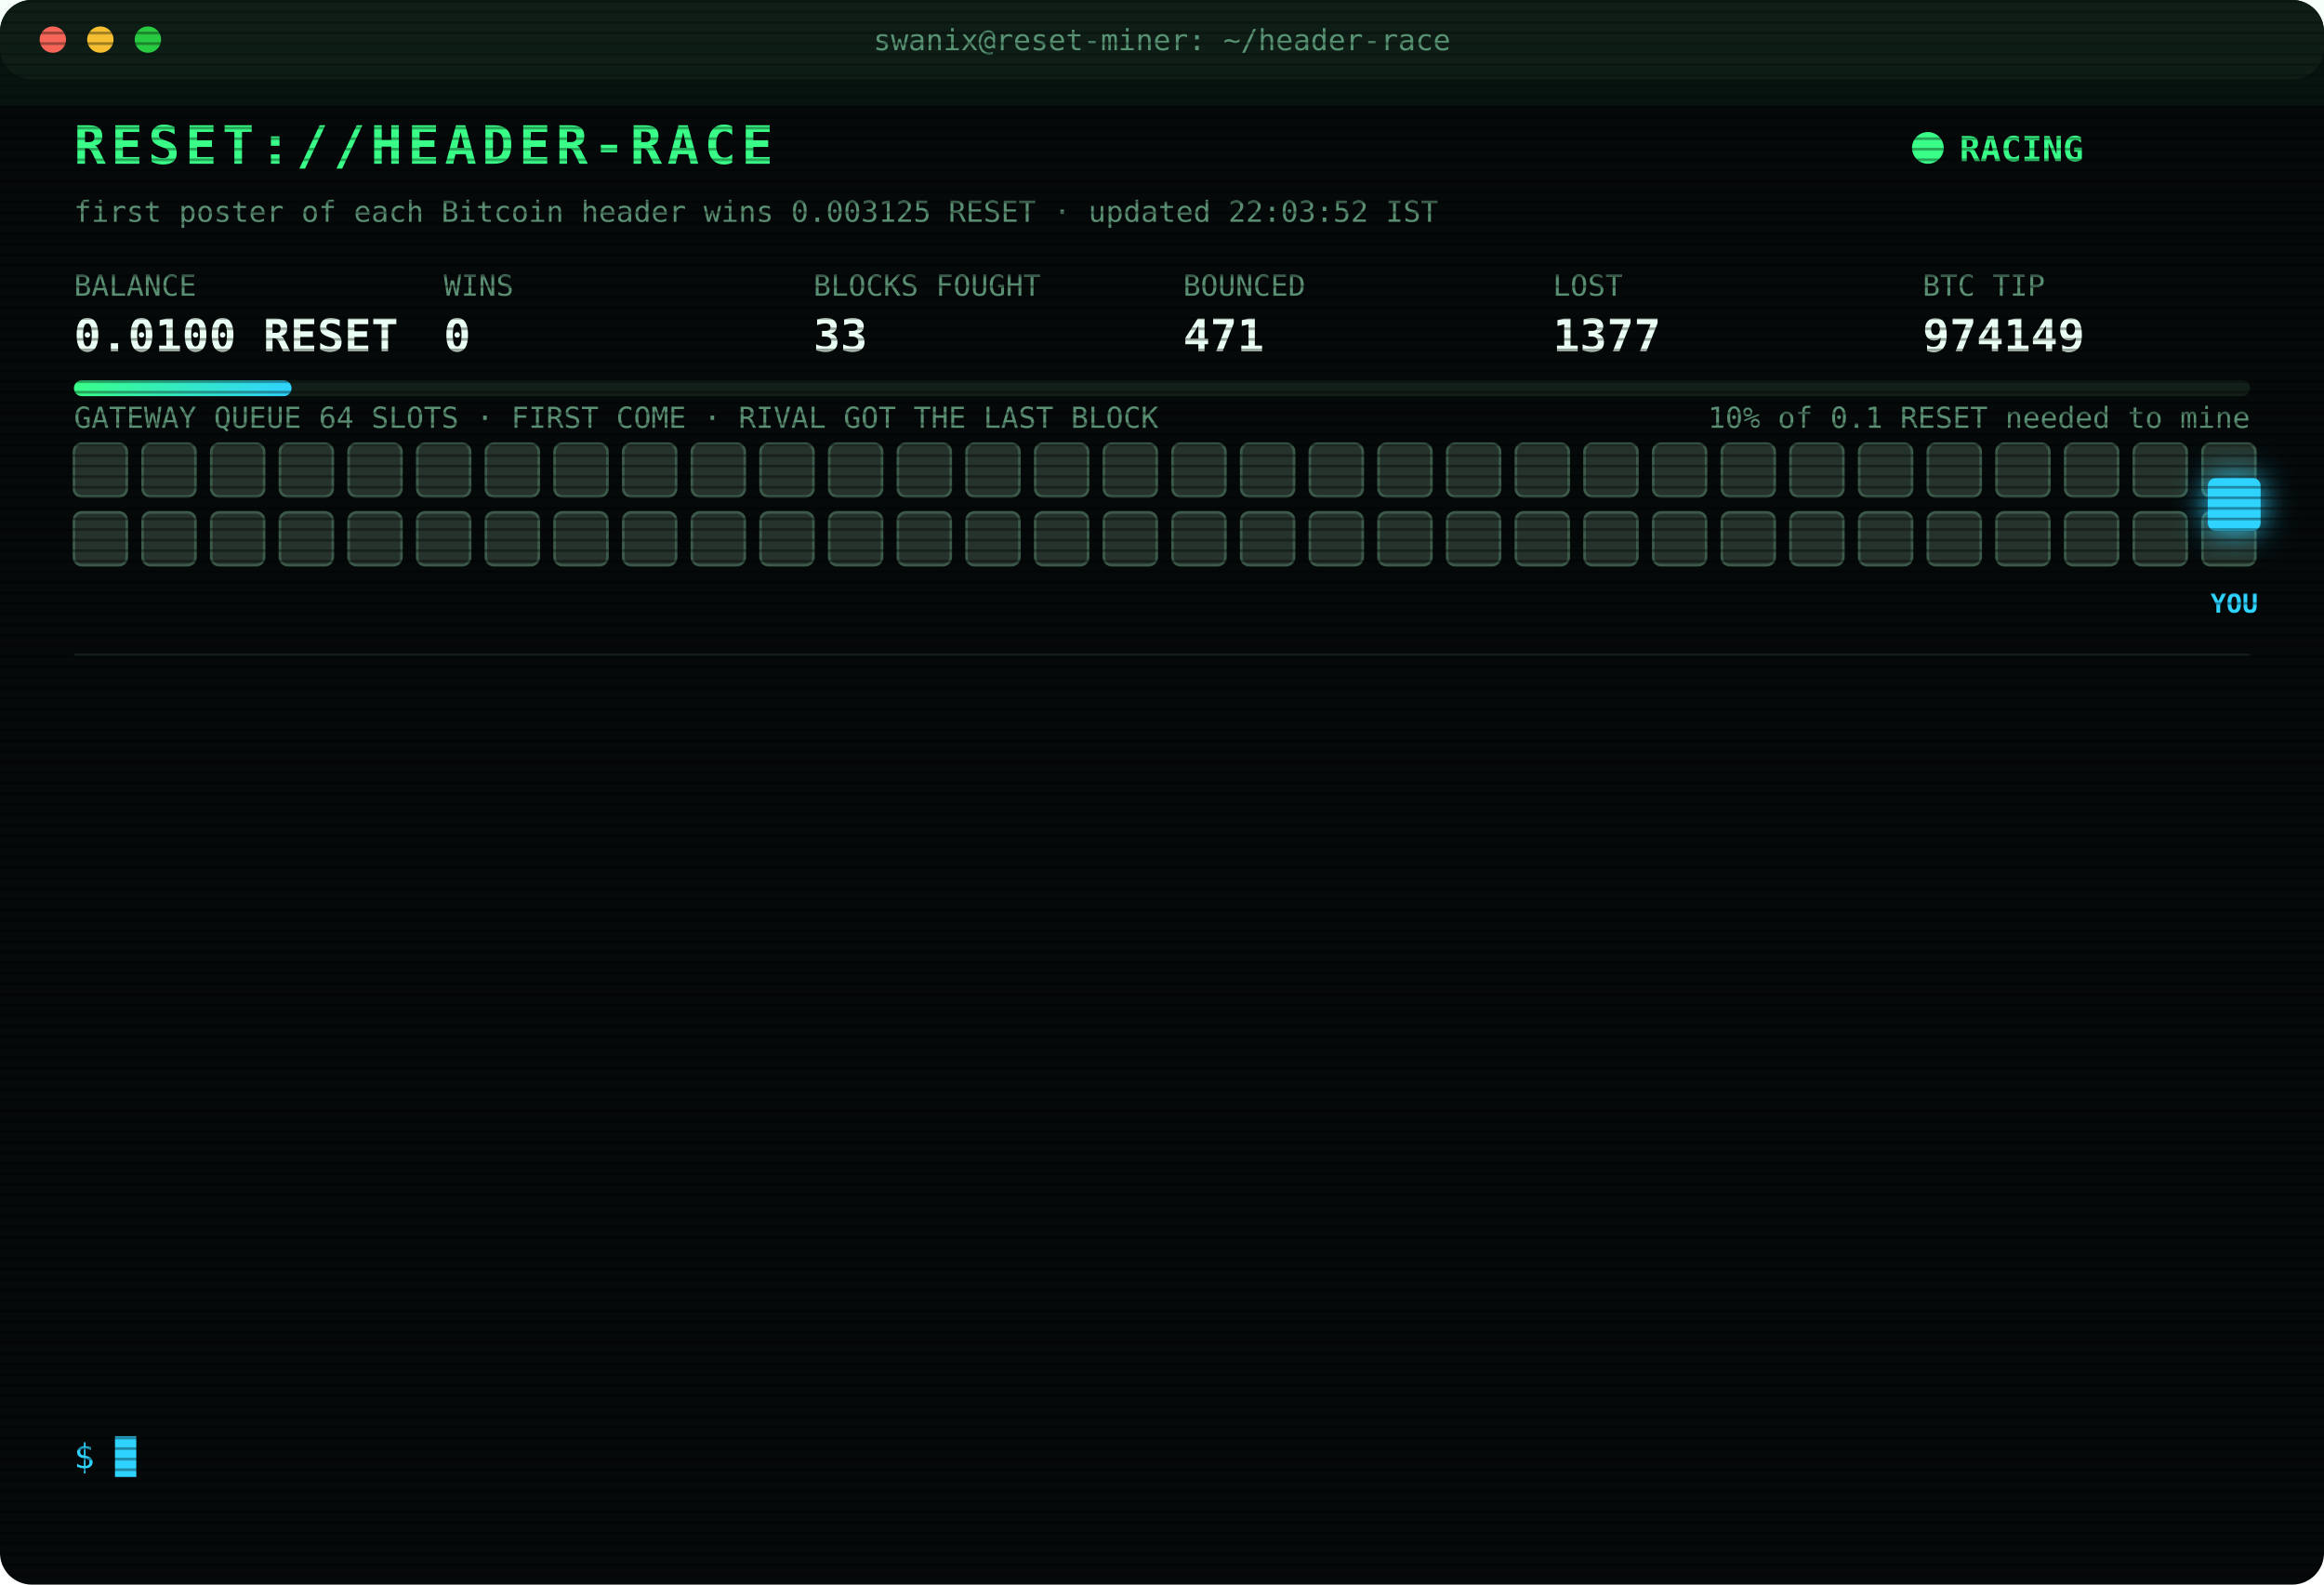
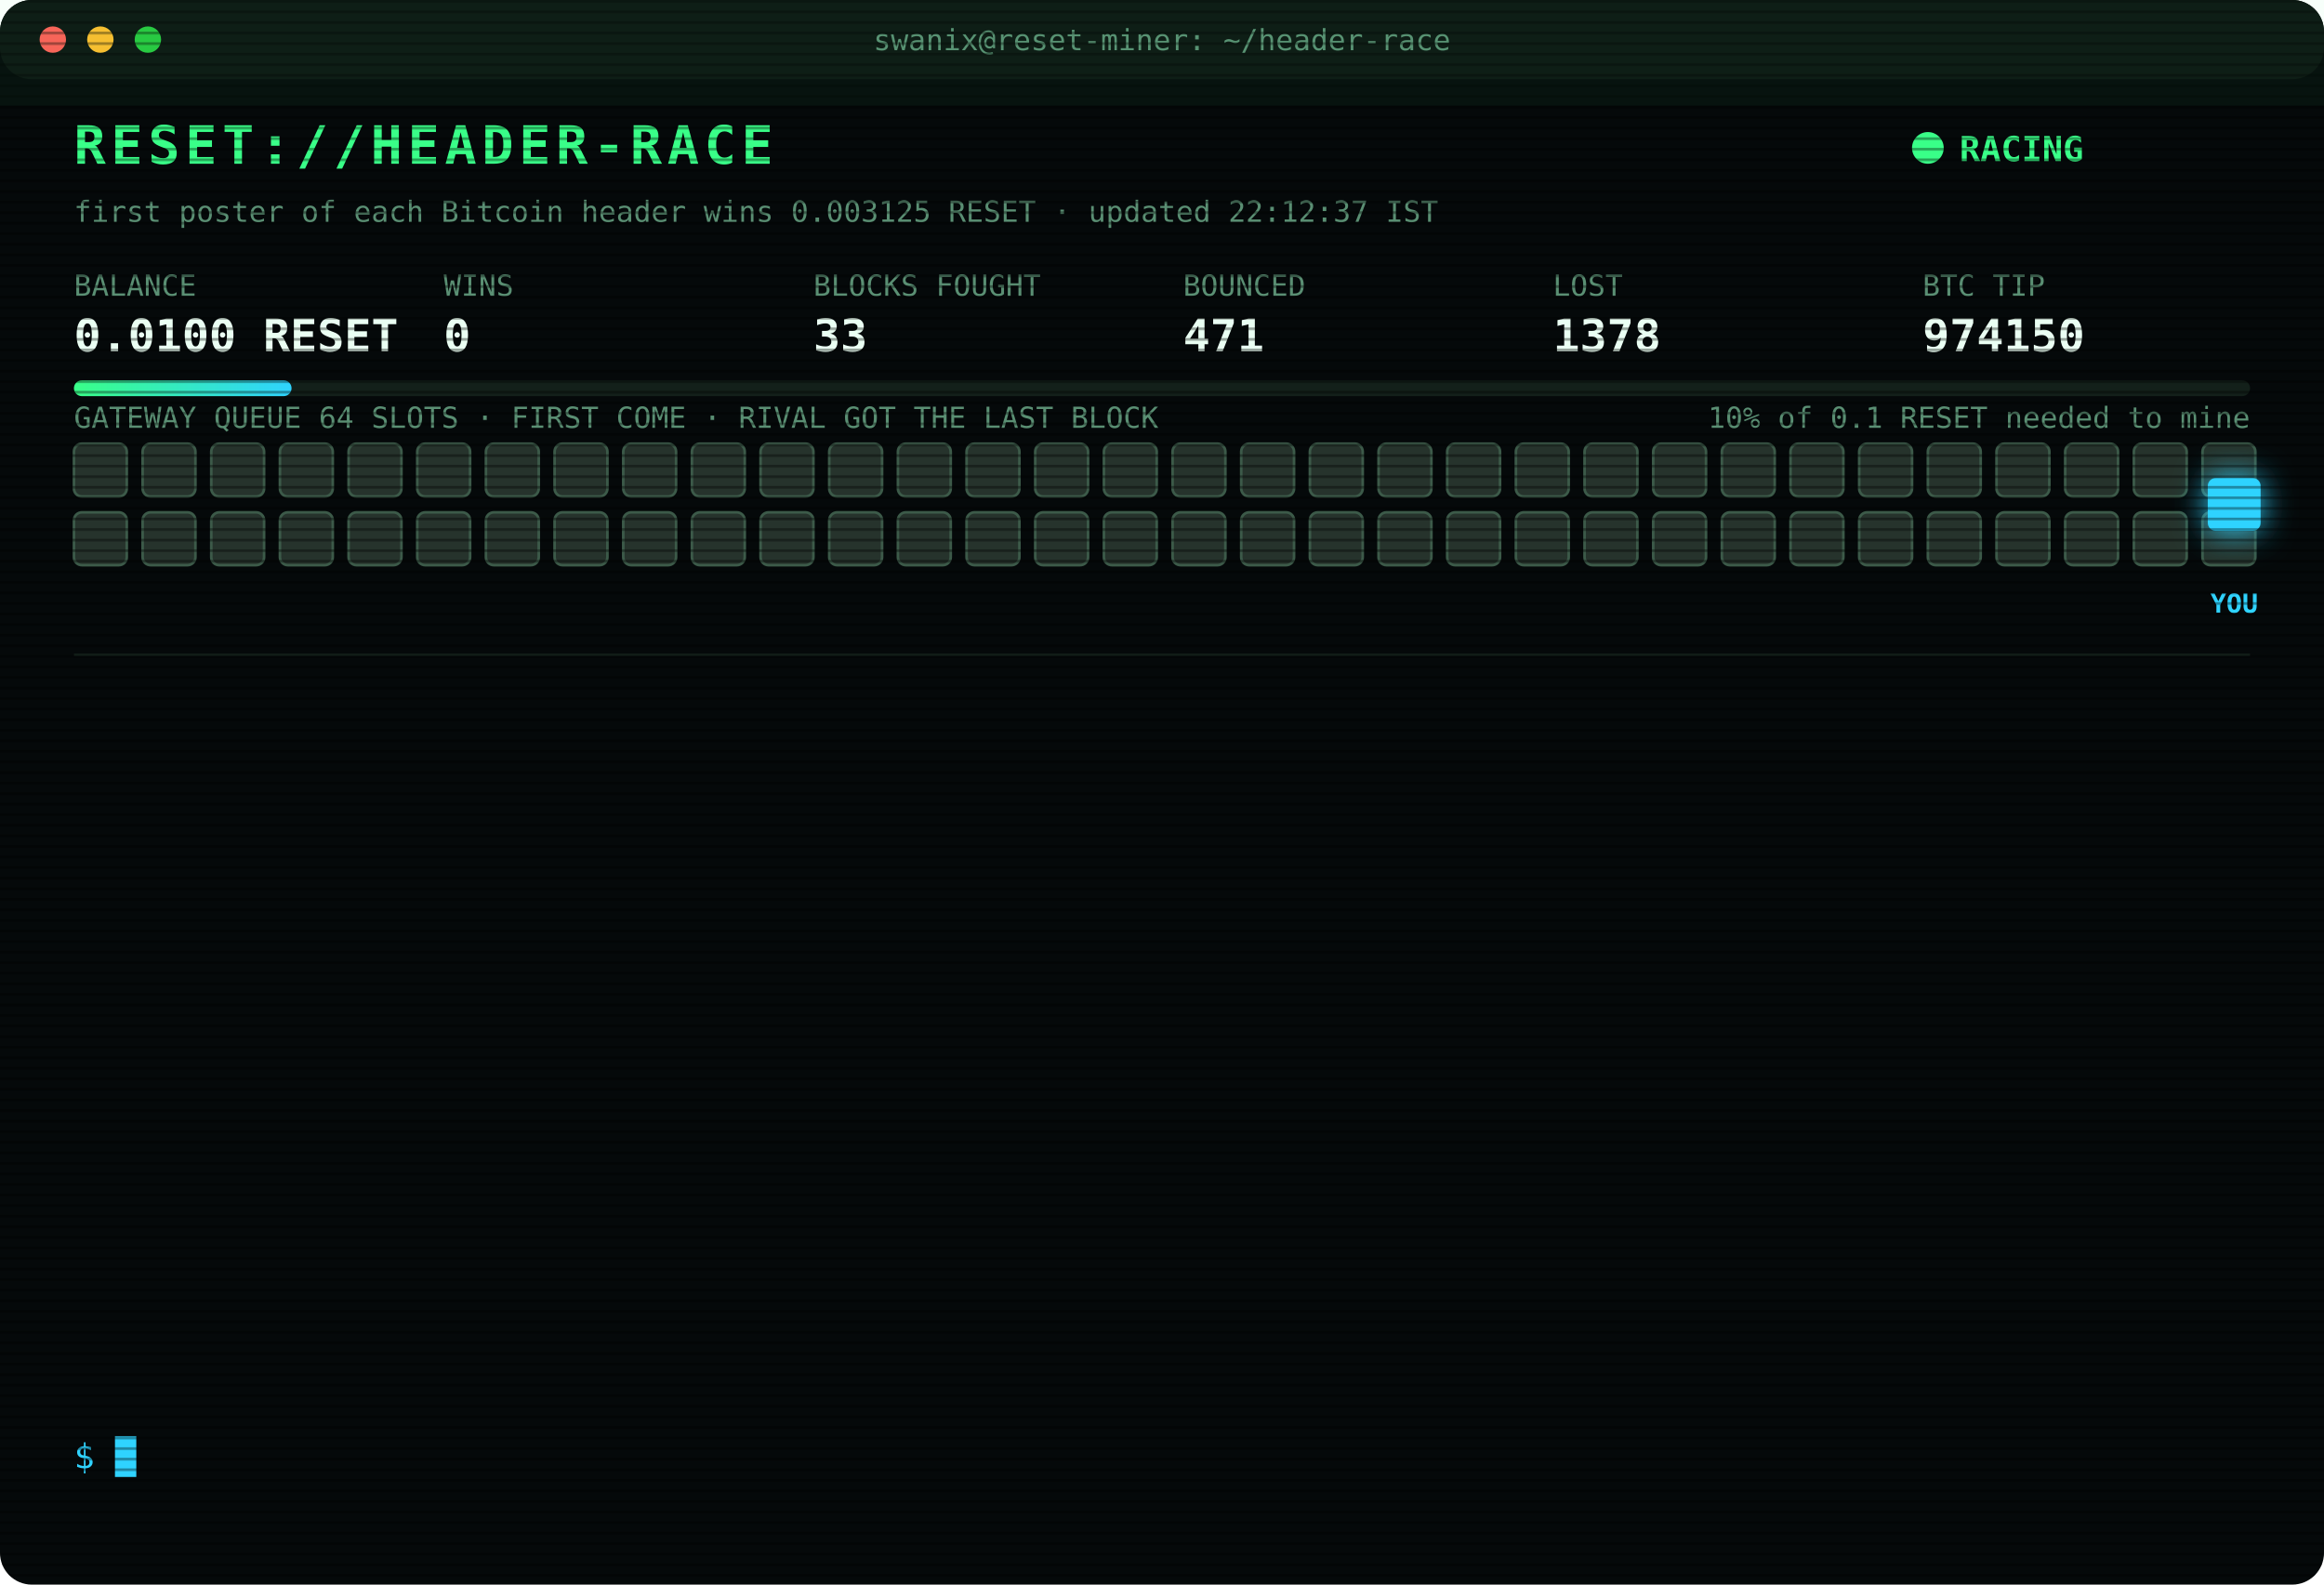
<svg xmlns="http://www.w3.org/2000/svg" width="880" height="600" viewBox="0 0 880 600" font-family="ui-monospace,SFMono-Regular,Menlo,Consolas,monospace">
  <style>
text{font-size:13px;fill:#7CFFB2}
.title{font-size:20px;font-weight:700;fill:#39FF88;letter-spacing:2px;animation:glitch 3s infinite steps(1)}
.sub{fill:#2fd3ff}.k{fill:#5a8f73;font-size:11px}.v{font-size:17px;font-weight:700;fill:#eafff3}
.ts{fill:#3f6b56}.boot{fill:#2fd3ff}.dim{fill:#5a8f73}.bad{fill:#ff4d6d}.warn{fill:#ffd23f}.mag{fill:#ff5cf0}.win{fill:#39FF88;font-weight:700}
.tag{font-size:10px;fill:#2fd3ff;font-weight:700}
.rival{fill:#26332c;stroke:#3c5a49;animation:jam 1.2s infinite alternate}
.idle{fill:#141c18;stroke:#22302a;animation:breathe 4s infinite}
.me{fill:#2fd3ff;filter:drop-shadow(0 0 6px #2fd3ff)}
.hover{animation:nudge 1.1s infinite ease-in-out}.bounce{animation:kick 1.4s infinite}
.ln{opacity:0;animation:in .4s forwards}
.cur{animation:blink 1s infinite steps(1)}
.scan{animation:scan 6s infinite linear}
.led{animation:blink 1.4s infinite}
@keyframes in{from{opacity:0;transform:translateX(-6px)}to{opacity:1;transform:none}}
@keyframes blink{50%{opacity:0}}
@keyframes jam{to{fill:#33463b}}
@keyframes breathe{50%{opacity:.4}}
@keyframes nudge{50%{transform:translateX(-10px)}}
@keyframes kick{0%,100%{transform:none}30%{transform:translateX(-14px)}55%{transform:translateX(10px) translateY(-6px)}}
@keyframes glitch{0%,92%{transform:none}93%{transform:translateX(2px);fill:#ff4d6d}95%{transform:translateX(-2px);fill:#2fd3ff}97%{transform:none}}
@keyframes scan{from{transform:translateY(-40px)}to{transform:translateY(600px)}}
</style>
  <defs>
    <pattern id="sl" width="4" height="4" patternUnits="userSpaceOnUse">
      <rect width="4" height="1" fill="#000" opacity=".35" />
    </pattern>
    <linearGradient id="bar">
      <stop offset="0" stop-color="#39FF88" />
      <stop offset="1" stop-color="#2fd3ff" />
    </linearGradient>
  </defs>
  <rect width="880" height="600" rx="12" fill="#05090a" />
  <rect width="880" height="30" rx="12" fill="#0d1512" />
  <circle cx="20" cy="15" r="5" fill="#ff5f57" />
  <circle cx="38" cy="15" r="5" fill="#febc2e" />
  <circle cx="56" cy="15" r="5" fill="#28c840" />
  <text x="440" y="19" text-anchor="middle" class="k">swanix@reset-miner: ~/header-race</text>
  <text x="28" y="62" class="title">RESET://HEADER-RACE</text>
  <circle class="led" cx="730" cy="56" r="6" fill="#39FF88" />
  <text x="742" y="61" class="win">RACING</text>
-   <text x="28" y="84" class="k">first poster of each Bitcoin header wins 0.003125 RESET · updated 22:03:52 IST</text>
+   <text x="28" y="84" class="k">first poster of each Bitcoin header wins 0.003125 RESET · updated 22:12:37 IST</text>
  <text x="28" y="112" class="k">BALANCE</text>
  <text x="28" y="133" class="v">0.0100 RESET</text>
  <text x="168" y="112" class="k">WINS</text>
  <text x="168" y="133" class="v">0</text>
  <text x="308" y="112" class="k">BLOCKS FOUGHT</text>
  <text x="308" y="133" class="v">33</text>
  <text x="448" y="112" class="k">BOUNCED</text>
  <text x="448" y="133" class="v">471</text>
  <text x="588" y="112" class="k">LOST</text>
-   <text x="588" y="133" class="v">1377</text>
+   <text x="588" y="133" class="v">1378</text>
  <text x="728" y="112" class="k">BTC TIP</text>
-   <text x="728" y="133" class="v">974149</text>
+   <text x="728" y="133" class="v">974150</text>
  <rect x="28" y="144" width="824" height="6" rx="3" fill="#13201a" />
  <rect x="28" y="144" width="82.4" height="6" rx="3" fill="url(#bar)" />
  <text x="852" y="162" text-anchor="end" class="k">10% of 0.1 RESET needed to mine</text>
  <text x="28" y="162" class="k">GATEWAY QUEUE 64 SLOTS · FIRST COME · RIVAL GOT THE LAST BLOCK</text>
  <rect class="rival" x="28" y="168" width="20" height="20" rx="3" style="animation-delay:0.00s" />
  <rect class="rival" x="54" y="168" width="20" height="20" rx="3" style="animation-delay:0.05s" />
  <rect class="rival" x="80" y="168" width="20" height="20" rx="3" style="animation-delay:0.10s" />
  <rect class="rival" x="106" y="168" width="20" height="20" rx="3" style="animation-delay:0.15s" />
  <rect class="rival" x="132" y="168" width="20" height="20" rx="3" style="animation-delay:0.20s" />
  <rect class="rival" x="158" y="168" width="20" height="20" rx="3" style="animation-delay:0.25s" />
  <rect class="rival" x="184" y="168" width="20" height="20" rx="3" style="animation-delay:0.30s" />
  <rect class="rival" x="210" y="168" width="20" height="20" rx="3" style="animation-delay:0.35s" />
  <rect class="rival" x="236" y="168" width="20" height="20" rx="3" style="animation-delay:0.40s" />
  <rect class="rival" x="262" y="168" width="20" height="20" rx="3" style="animation-delay:0.45s" />
  <rect class="rival" x="288" y="168" width="20" height="20" rx="3" style="animation-delay:0.50s" />
  <rect class="rival" x="314" y="168" width="20" height="20" rx="3" style="animation-delay:0.55s" />
  <rect class="rival" x="340" y="168" width="20" height="20" rx="3" style="animation-delay:0.60s" />
  <rect class="rival" x="366" y="168" width="20" height="20" rx="3" style="animation-delay:0.65s" />
  <rect class="rival" x="392" y="168" width="20" height="20" rx="3" style="animation-delay:0.70s" />
  <rect class="rival" x="418" y="168" width="20" height="20" rx="3" style="animation-delay:0.75s" />
  <rect class="rival" x="444" y="168" width="20" height="20" rx="3" style="animation-delay:0.80s" />
  <rect class="rival" x="470" y="168" width="20" height="20" rx="3" style="animation-delay:0.85s" />
  <rect class="rival" x="496" y="168" width="20" height="20" rx="3" style="animation-delay:0.90s" />
  <rect class="rival" x="522" y="168" width="20" height="20" rx="3" style="animation-delay:0.95s" />
  <rect class="rival" x="548" y="168" width="20" height="20" rx="3" style="animation-delay:1.00s" />
  <rect class="rival" x="574" y="168" width="20" height="20" rx="3" style="animation-delay:1.05s" />
  <rect class="rival" x="600" y="168" width="20" height="20" rx="3" style="animation-delay:1.10s" />
  <rect class="rival" x="626" y="168" width="20" height="20" rx="3" style="animation-delay:1.15s" />
  <rect class="rival" x="652" y="168" width="20" height="20" rx="3" style="animation-delay:1.20s" />
  <rect class="rival" x="678" y="168" width="20" height="20" rx="3" style="animation-delay:1.25s" />
  <rect class="rival" x="704" y="168" width="20" height="20" rx="3" style="animation-delay:1.30s" />
  <rect class="rival" x="730" y="168" width="20" height="20" rx="3" style="animation-delay:1.35s" />
  <rect class="rival" x="756" y="168" width="20" height="20" rx="3" style="animation-delay:1.40s" />
  <rect class="rival" x="782" y="168" width="20" height="20" rx="3" style="animation-delay:1.45s" />
  <rect class="rival" x="808" y="168" width="20" height="20" rx="3" style="animation-delay:1.50s" />
  <rect class="rival" x="834" y="168" width="20" height="20" rx="3" style="animation-delay:1.55s" />
  <rect class="rival" x="28" y="194" width="20" height="20" rx="3" style="animation-delay:1.60s" />
  <rect class="rival" x="54" y="194" width="20" height="20" rx="3" style="animation-delay:1.65s" />
  <rect class="rival" x="80" y="194" width="20" height="20" rx="3" style="animation-delay:1.70s" />
  <rect class="rival" x="106" y="194" width="20" height="20" rx="3" style="animation-delay:1.75s" />
  <rect class="rival" x="132" y="194" width="20" height="20" rx="3" style="animation-delay:1.80s" />
  <rect class="rival" x="158" y="194" width="20" height="20" rx="3" style="animation-delay:1.85s" />
  <rect class="rival" x="184" y="194" width="20" height="20" rx="3" style="animation-delay:1.90s" />
  <rect class="rival" x="210" y="194" width="20" height="20" rx="3" style="animation-delay:1.95s" />
  <rect class="rival" x="236" y="194" width="20" height="20" rx="3" style="animation-delay:2.00s" />
  <rect class="rival" x="262" y="194" width="20" height="20" rx="3" style="animation-delay:2.05s" />
  <rect class="rival" x="288" y="194" width="20" height="20" rx="3" style="animation-delay:2.10s" />
  <rect class="rival" x="314" y="194" width="20" height="20" rx="3" style="animation-delay:2.15s" />
  <rect class="rival" x="340" y="194" width="20" height="20" rx="3" style="animation-delay:2.20s" />
  <rect class="rival" x="366" y="194" width="20" height="20" rx="3" style="animation-delay:2.25s" />
  <rect class="rival" x="392" y="194" width="20" height="20" rx="3" style="animation-delay:2.30s" />
  <rect class="rival" x="418" y="194" width="20" height="20" rx="3" style="animation-delay:2.35s" />
  <rect class="rival" x="444" y="194" width="20" height="20" rx="3" style="animation-delay:2.40s" />
  <rect class="rival" x="470" y="194" width="20" height="20" rx="3" style="animation-delay:2.45s" />
  <rect class="rival" x="496" y="194" width="20" height="20" rx="3" style="animation-delay:2.50s" />
  <rect class="rival" x="522" y="194" width="20" height="20" rx="3" style="animation-delay:2.55s" />
  <rect class="rival" x="548" y="194" width="20" height="20" rx="3" style="animation-delay:2.60s" />
  <rect class="rival" x="574" y="194" width="20" height="20" rx="3" style="animation-delay:2.65s" />
  <rect class="rival" x="600" y="194" width="20" height="20" rx="3" style="animation-delay:2.70s" />
  <rect class="rival" x="626" y="194" width="20" height="20" rx="3" style="animation-delay:2.75s" />
  <rect class="rival" x="652" y="194" width="20" height="20" rx="3" style="animation-delay:2.80s" />
  <rect class="rival" x="678" y="194" width="20" height="20" rx="3" style="animation-delay:2.85s" />
  <rect class="rival" x="704" y="194" width="20" height="20" rx="3" style="animation-delay:2.90s" />
  <rect class="rival" x="730" y="194" width="20" height="20" rx="3" style="animation-delay:2.95s" />
  <rect class="rival" x="756" y="194" width="20" height="20" rx="3" style="animation-delay:3.00s" />
  <rect class="rival" x="782" y="194" width="20" height="20" rx="3" style="animation-delay:3.05s" />
  <rect class="rival" x="808" y="194" width="20" height="20" rx="3" style="animation-delay:3.10s" />
  <rect class="rival" x="834" y="194" width="20" height="20" rx="3" style="animation-delay:3.15s" />
  <g class="hover">
    <rect class="me" x="836" y="181" width="20" height="20" rx="3" />
    <text class="tag" x="846" y="232" text-anchor="middle">YOU</text>
  </g>
  <line x1="28" x2="852" y1="248" y2="248" stroke="#13201a" />
  <g class="ln" style="animation-delay:0.40s">
-     <text x="28" y="270" class="ts">20:54:33</text>
-     <text x="104" y="270" class="bad">[LOST] #974139 taken by a rival miner</text>
+     <text x="28" y="270" class="ts">20:57:53</text>
+     <text x="104" y="270" class="bad">[LOST] #974140 taken by a rival miner</text>
  </g>
  <g class="ln" style="animation-delay:0.65s">
-     <text x="28" y="292" class="ts">20:57:53</text>
-     <text x="104" y="292" class="bad">[LOST] #974140 taken by a rival miner</text>
+     <text x="28" y="292" class="ts">21:02:45</text>
+     <text x="104" y="292" class="bad">[LOST] #974141 taken by a rival miner</text>
  </g>
  <g class="ln" style="animation-delay:0.90s">
-     <text x="28" y="314" class="ts">21:02:45</text>
-     <text x="104" y="314" class="bad">[LOST] #974141 taken by a rival miner</text>
+     <text x="28" y="314" class="ts">21:19:16</text>
+     <text x="104" y="314" class="bad">[LOST] #974142 taken by a rival miner</text>
  </g>
  <g class="ln" style="animation-delay:1.15s">
-     <text x="28" y="336" class="ts">21:19:16</text>
-     <text x="104" y="336" class="bad">[LOST] #974142 taken by a rival miner</text>
+     <text x="28" y="336" class="ts">21:20:46</text>
+     <text x="104" y="336" class="bad">[LOST] #974143 taken by a rival miner</text>
  </g>
  <g class="ln" style="animation-delay:1.40s">
-     <text x="28" y="358" class="ts">21:20:46</text>
-     <text x="104" y="358" class="bad">[LOST] #974143 taken by a rival miner</text>
+     <text x="28" y="358" class="ts">21:25:52</text>
+     <text x="104" y="358" class="dim">[STINT END] calls 763 · wins 0</text>
  </g>
  <g class="ln" style="animation-delay:1.65s">
-     <text x="28" y="380" class="ts">21:25:52</text>
-     <text x="104" y="380" class="dim">[STINT END] calls 763 · wins 0</text>
+     <text x="28" y="380" class="ts">21:30:29</text>
+     <text x="104" y="380" class="boot">[BOOT] racer v3 online · 3 feeds · stint 340m</text>
  </g>
  <g class="ln" style="animation-delay:1.90s">
-     <text x="28" y="402" class="ts">21:30:29</text>
-     <text x="104" y="402" class="boot">[BOOT] racer v3 online · 3 feeds · stint 340m</text>
+     <text x="28" y="402" class="ts">21:37:32</text>
+     <text x="104" y="402" class="bad">[LOST] #974144 taken by a rival miner</text>
  </g>
  <g class="ln" style="animation-delay:2.15s">
-     <text x="28" y="424" class="ts">21:37:32</text>
-     <text x="104" y="424" class="bad">[LOST] #974144 taken by a rival miner</text>
+     <text x="28" y="424" class="ts">21:39:36</text>
+     <text x="104" y="424" class="bad">[LOST] #974145 taken by a rival miner</text>
  </g>
  <g class="ln" style="animation-delay:2.40s">
-     <text x="28" y="446" class="ts">21:39:36</text>
-     <text x="104" y="446" class="bad">[LOST] #974145 taken by a rival miner</text>
+     <text x="28" y="446" class="ts">21:44:48</text>
+     <text x="104" y="446" class="bad">[LOST] #974146 taken by a rival miner</text>
  </g>
  <g class="ln" style="animation-delay:2.65s">
-     <text x="28" y="468" class="ts">21:44:48</text>
-     <text x="104" y="468" class="bad">[LOST] #974146 taken by a rival miner</text>
+     <text x="28" y="468" class="ts">21:45:38</text>
+     <text x="104" y="468" class="bad">[LOST] #974147 taken by a rival miner</text>
  </g>
  <g class="ln" style="animation-delay:2.90s">
-     <text x="28" y="490" class="ts">21:45:38</text>
-     <text x="104" y="490" class="bad">[LOST] #974147 taken by a rival miner</text>
+     <text x="28" y="490" class="ts">21:51:07</text>
+     <text x="104" y="490" class="bad">[LOST] #974148 taken by a rival miner</text>
  </g>
  <g class="ln" style="animation-delay:3.15s">
-     <text x="28" y="512" class="ts">21:51:07</text>
-     <text x="104" y="512" class="bad">[LOST] #974148 taken by a rival miner</text>
+     <text x="28" y="512" class="ts">22:03:52</text>
+     <text x="104" y="512" class="bad">[LOST] #974149 taken by a rival miner</text>
  </g>
  <g class="ln" style="animation-delay:3.40s">
-     <text x="28" y="534" class="ts">22:03:52</text>
-     <text x="104" y="534" class="bad">[LOST] #974149 taken by a rival miner</text>
+     <text x="28" y="534" class="ts">22:12:37</text>
+     <text x="104" y="534" class="bad">[LOST] #974150 taken by a rival miner</text>
  </g>
  <text x="28" y="556" class="sub">$ <tspan class="cur">█</tspan>
  </text>
  <rect width="880" height="600" rx="12" fill="url(#sl)" pointer-events="none" />
  <rect class="scan" width="880" height="40" fill="#39FF88" opacity=".04" />
</svg>
